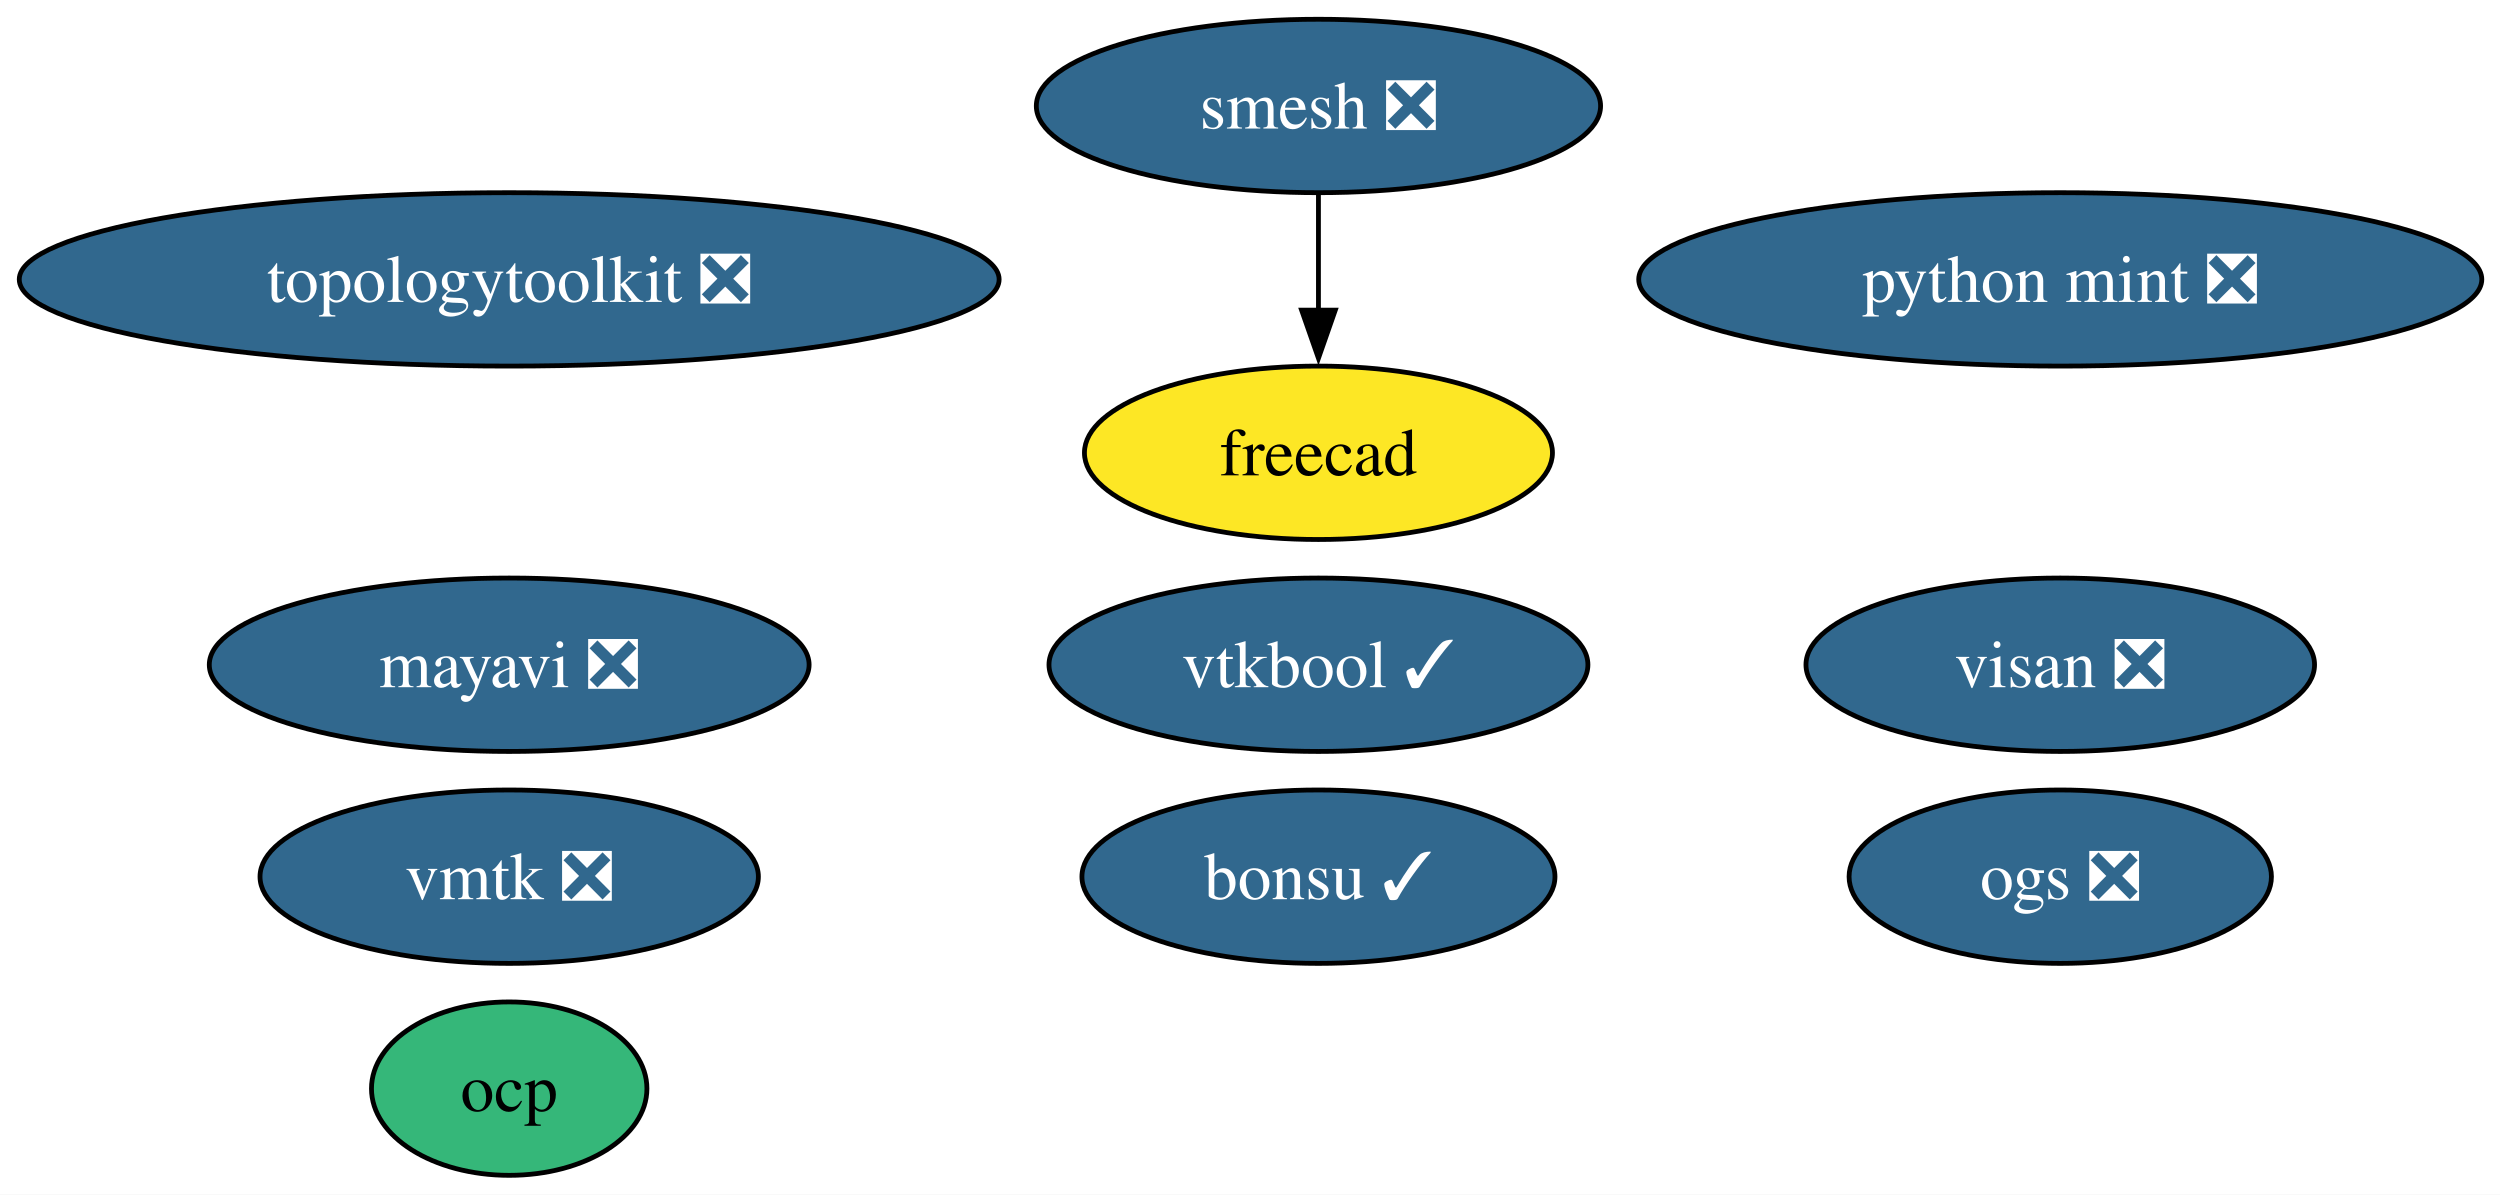
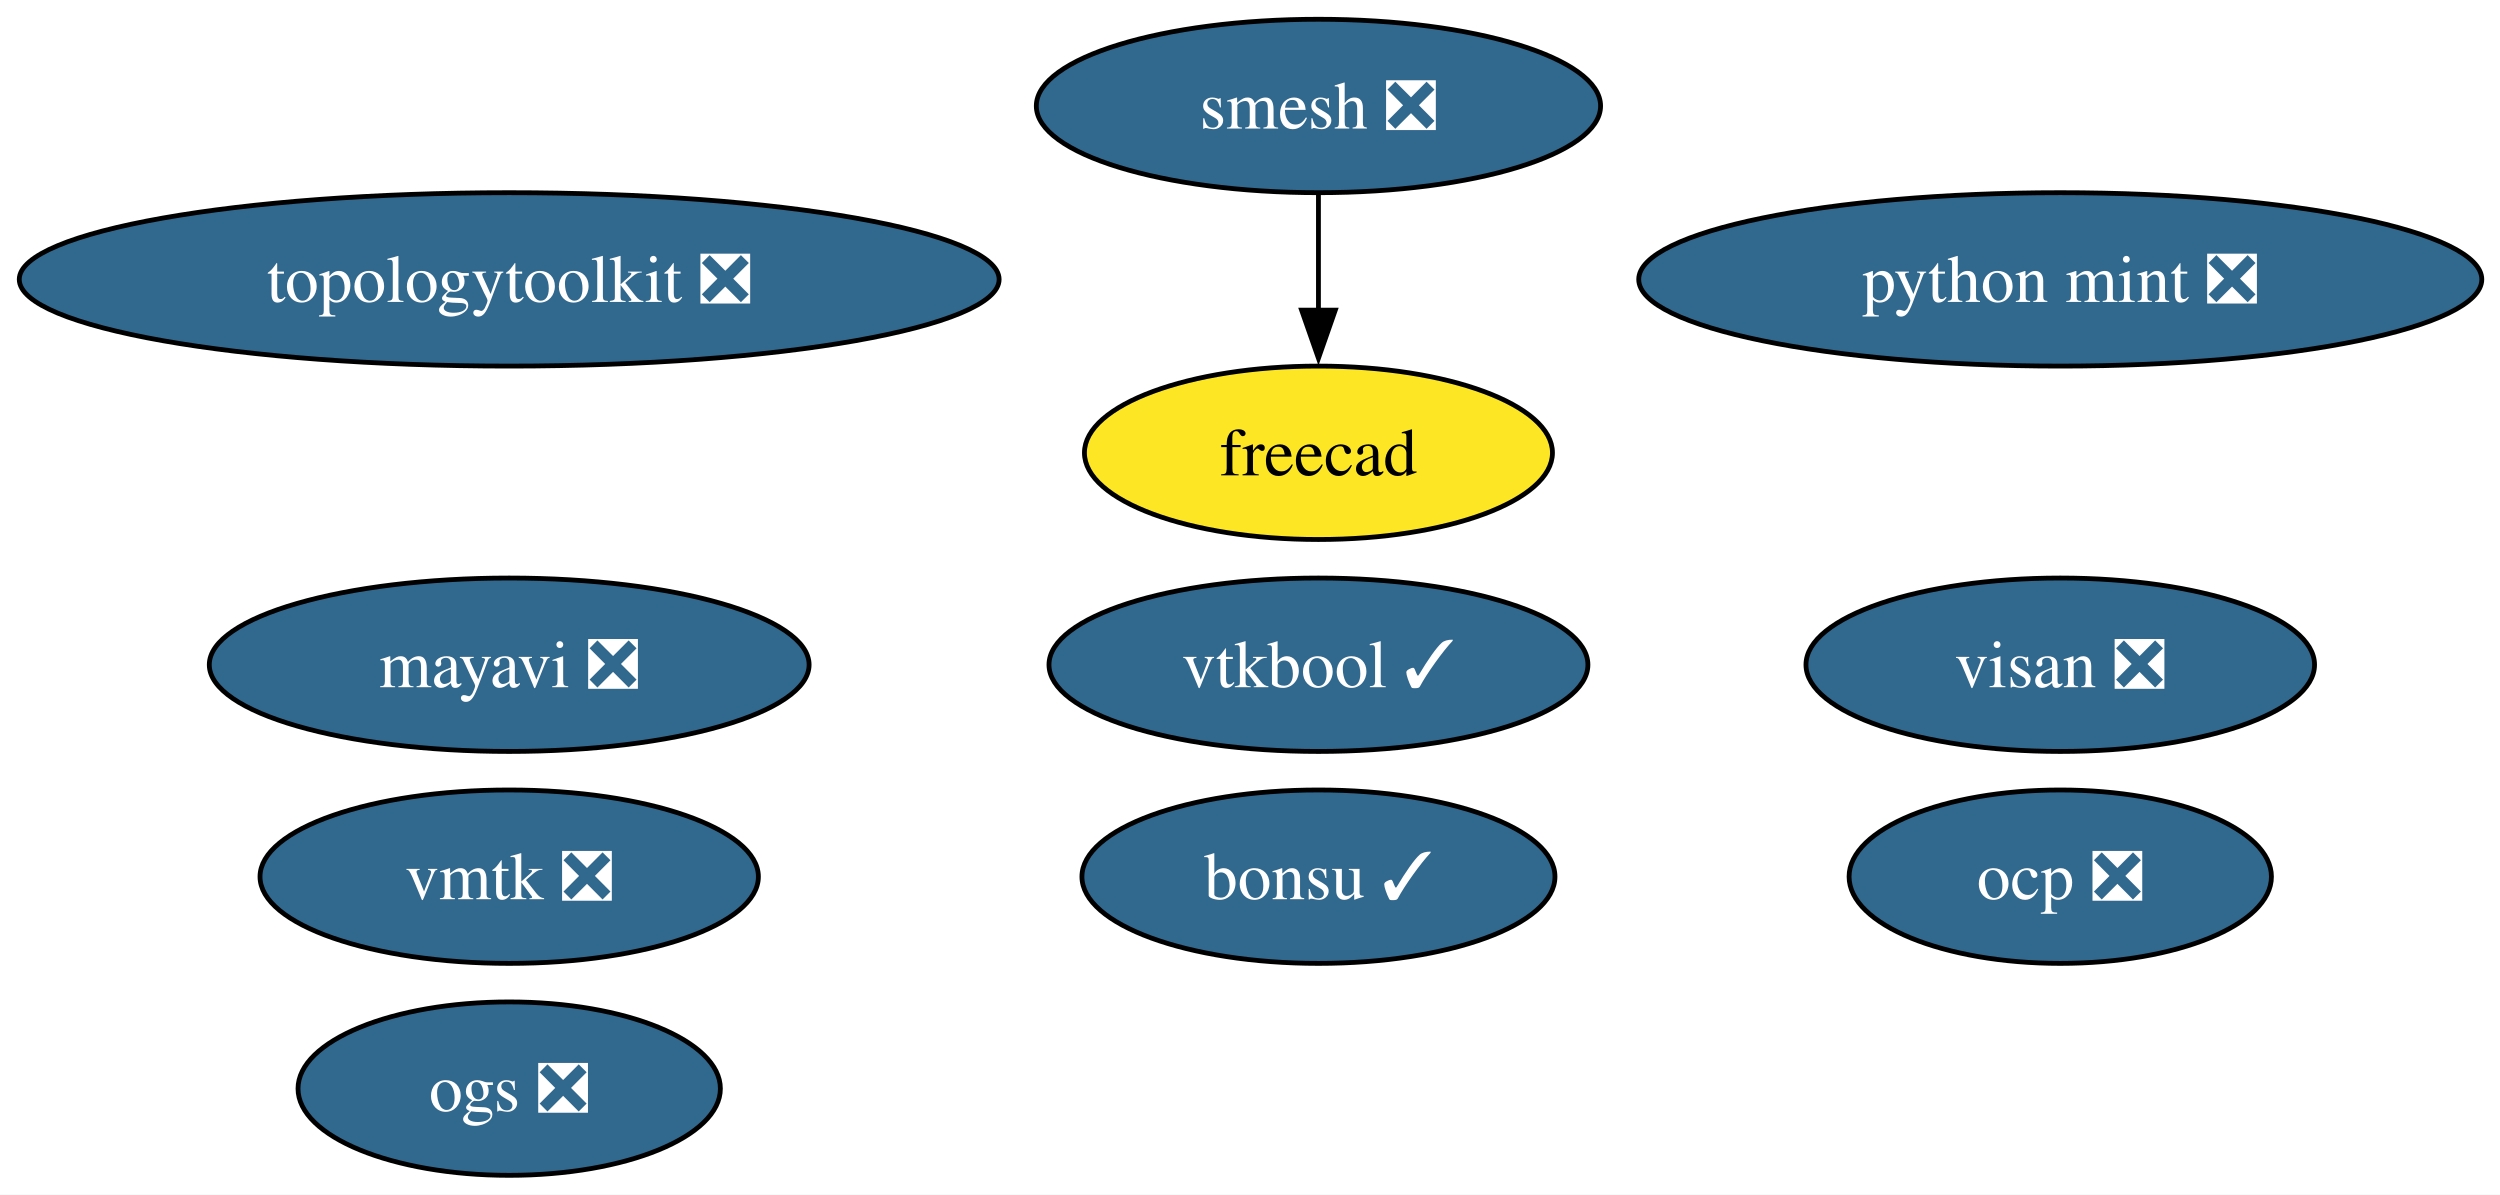
<svg xmlns="http://www.w3.org/2000/svg" xmlns:xlink="http://www.w3.org/1999/xlink" width="519pt" height="248pt" viewBox="0.00 0.00 519.00 248.00">
  <g id="graph0" class="graph" transform="scale(1 1) rotate(0) translate(4 244)">
    <polygon fill="white" stroke="none" points="-4,4 -4,-244 515.22,-244 515.22,4 -4,4" />
    <g id="node1" class="node">
      <g id="a_node1">
        <a xlink:href="https://github.com/conda-forge/mayavi-feedstock/pull/101" xlink:title="mayavi ❎">
          <ellipse fill="#31688e" stroke="black" cx="101.71" cy="-106" rx="62.26" ry="18" />
          <text xml:space="preserve" text-anchor="middle" x="101.71" y="-101.33" font-family="Times,serif" font-size="14.00" fill="white">mayavi ❎</text>
        </a>
      </g>
    </g>
    <g id="node2" class="node">
      <g id="a_node2">
        <a xlink:href="https://github.com/conda-forge/smesh-feedstock/pull/108" xlink:title="smesh ❎">
          <ellipse fill="#31688e" stroke="black" cx="269.71" cy="-222" rx="58.57" ry="18" />
          <text xml:space="preserve" text-anchor="middle" x="269.71" y="-217.32" font-family="Times,serif" font-size="14.00" fill="white">smesh ❎</text>
        </a>
      </g>
    </g>
    <g id="node3" class="node">
      <g id="a_node3">
        <a xlink:href="https://github.com/conda-forge/freecad-feedstock" xlink:title="freecad">
          <ellipse fill="#fde725" stroke="black" cx="269.71" cy="-150" rx="48.58" ry="18" />
          <text xml:space="preserve" text-anchor="middle" x="269.71" y="-145.32" font-family="Times,serif" font-size="14.00">freecad</text>
        </a>
      </g>
    </g>
    <g id="edge1" class="edge">
      <path fill="none" stroke="black" d="M269.71,-203.7C269.71,-196.41 269.71,-187.73 269.71,-179.54" />
      <polygon fill="black" stroke="black" points="273.21,-179.62 269.71,-169.62 266.21,-179.62 273.21,-179.62" />
    </g>
    <g id="node4" class="node">
      <g id="a_node4">
        <a xlink:href="https://github.com/conda-forge/bonsu-feedstock/pull/86" xlink:title="bonsu ✓">
          <ellipse fill="#31688e" stroke="black" cx="269.71" cy="-62" rx="49.1" ry="18" />
          <text xml:space="preserve" text-anchor="middle" x="269.71" y="-57.33" font-family="Times,serif" font-size="14.00" fill="white">bonsu ✓</text>
        </a>
      </g>
    </g>
    <g id="node5" class="node">
      <g id="a_node5">
        <a xlink:href="https://github.com/conda-forge/topologytoolkit-feedstock/pull/92" xlink:title="topologytoolkit ❎">
          <ellipse fill="#31688e" stroke="black" cx="101.71" cy="-186" rx="101.71" ry="18" />
          <text xml:space="preserve" text-anchor="middle" x="101.71" y="-181.32" font-family="Times,serif" font-size="14.00" fill="white">topologytoolkit ❎</text>
        </a>
      </g>
    </g>
    <g id="node6" class="node">
      <g id="a_node6">
        <a xlink:href="https://github.com/conda-forge/python-mint-feedstock/pull/80" xlink:title="python mint ❎">
          <ellipse fill="#31688e" stroke="black" cx="423.71" cy="-186" rx="87.51" ry="18" />
          <text xml:space="preserve" text-anchor="middle" x="423.71" y="-181.32" font-family="Times,serif" font-size="14.00" fill="white">python mint ❎</text>
        </a>
      </g>
    </g>
    <g id="node7" class="node">
      <g id="a_node7">
        <a xlink:href="https://github.com/conda-forge/visan-feedstock/pull/34" xlink:title="visan ❎">
          <ellipse fill="#31688e" stroke="black" cx="423.71" cy="-106" rx="52.79" ry="18" />
          <text xml:space="preserve" text-anchor="middle" x="423.71" y="-101.33" font-family="Times,serif" font-size="14.00" fill="white">visan ❎</text>
        </a>
      </g>
    </g>
    <g id="node8" class="node">
      <g id="a_node8">
        <a xlink:href="https://github.com/conda-forge/vmtk-feedstock/pull/36" xlink:title="vmtk ❎">
          <ellipse fill="#31688e" stroke="black" cx="101.71" cy="-62" rx="51.73" ry="18" />
          <text xml:space="preserve" text-anchor="middle" x="101.71" y="-57.33" font-family="Times,serif" font-size="14.00" fill="white">vmtk ❎</text>
        </a>
      </g>
    </g>
    <g id="node9" class="node">
      <g id="a_node9">
-         <a xlink:href="https://github.com/conda-forge/ocp-feedstock" xlink:title="ocp">
-           <ellipse fill="#35b779" stroke="black" cx="101.71" cy="-18" rx="28.59" ry="18" />
-           <text xml:space="preserve" text-anchor="middle" x="101.71" y="-13.32" font-family="Times,serif" font-size="14.00">ocp</text>
+         <a xlink:href="https://github.com/conda-forge/ocp-feedstock/pull/76" xlink:title="ocp ❎">
+           <ellipse fill="#31688e" stroke="black" cx="423.71" cy="-62" rx="43.84" ry="18" />
+           <text xml:space="preserve" text-anchor="middle" x="423.71" y="-57.33" font-family="Times,serif" font-size="14.00" fill="white">ocp ❎</text>
        </a>
      </g>
    </g>
    <g id="node10" class="node">
      <g id="a_node10">
        <a xlink:href="https://github.com/conda-forge/vtkbool-feedstock/pull/23" xlink:title="vtkbool ✓">
          <ellipse fill="#31688e" stroke="black" cx="269.71" cy="-106" rx="55.94" ry="18" />
          <text xml:space="preserve" text-anchor="middle" x="269.71" y="-101.33" font-family="Times,serif" font-size="14.00" fill="white">vtkbool ✓</text>
        </a>
      </g>
    </g>
    <g id="node11" class="node">
      <g id="a_node11">
        <a xlink:href="https://github.com/conda-forge/ogs-feedstock/pull/25" xlink:title="ogs ❎">
-           <ellipse fill="#31688e" stroke="black" cx="423.71" cy="-62" rx="43.84" ry="18" />
-           <text xml:space="preserve" text-anchor="middle" x="423.71" y="-57.33" font-family="Times,serif" font-size="14.00" fill="white">ogs ❎</text>
+           <ellipse fill="#31688e" stroke="black" cx="101.71" cy="-18" rx="43.84" ry="18" />
+           <text xml:space="preserve" text-anchor="middle" x="101.71" y="-13.32" font-family="Times,serif" font-size="14.00" fill="white">ogs ❎</text>
        </a>
      </g>
    </g>
  </g>
</svg>
